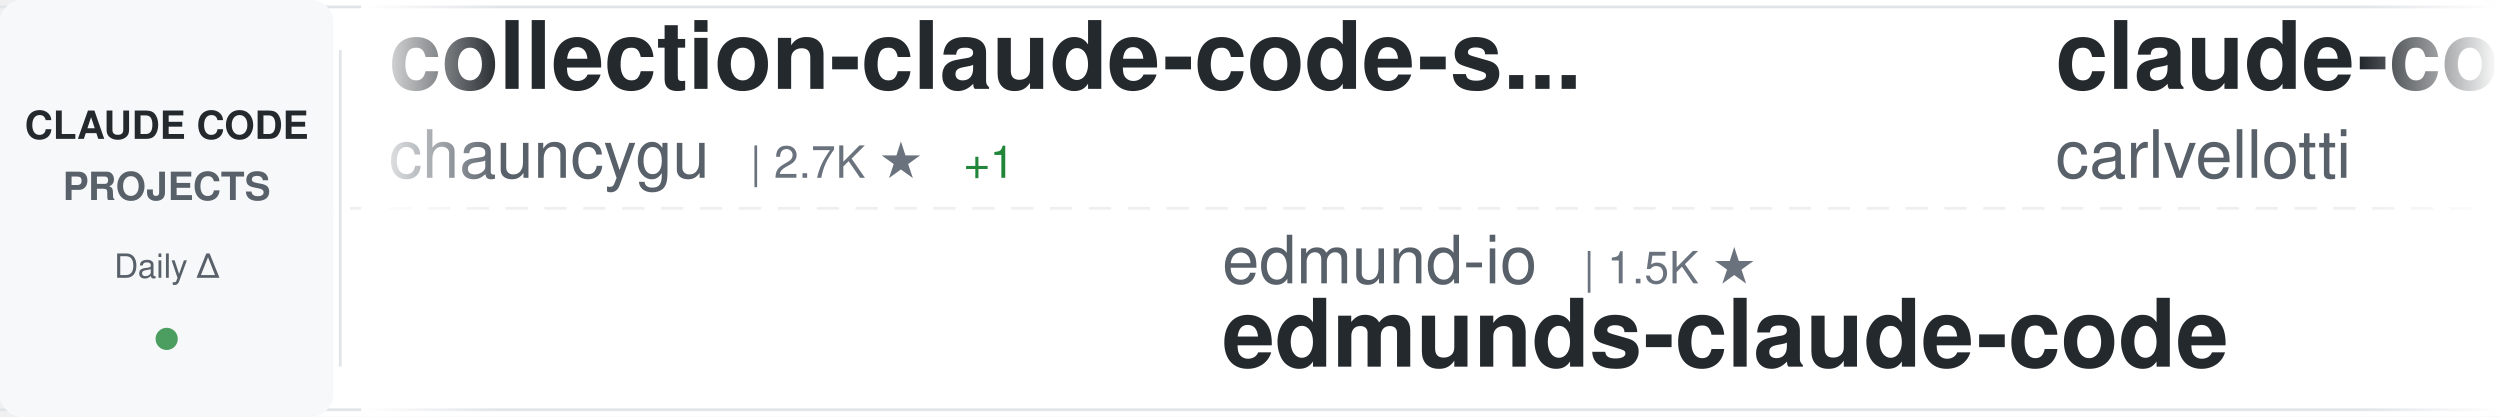
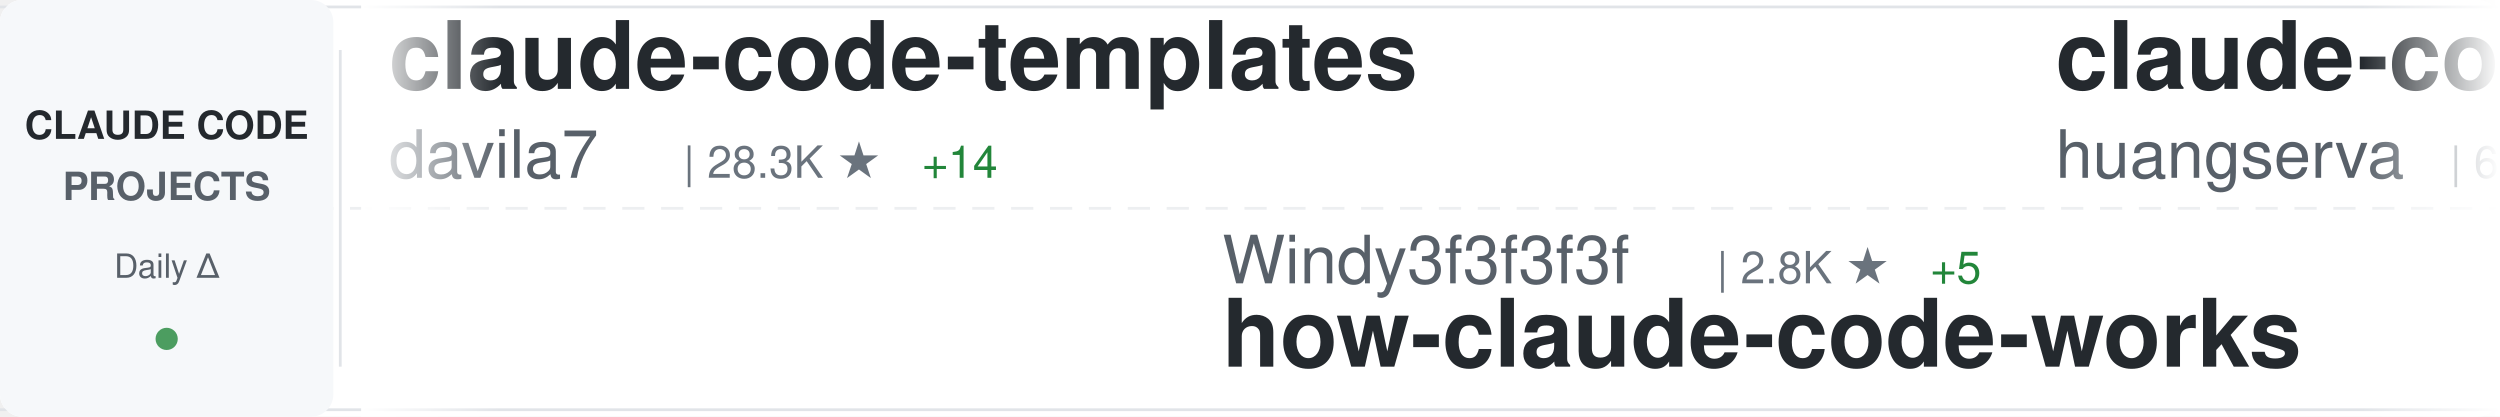
<svg xmlns="http://www.w3.org/2000/svg" width="900" height="150">
  <defs>
    <linearGradient id="awesomeLeftFade" x1="0%" y1="0%" x2="100%" y2="0%">
      <stop offset="0%" style="stop-color:#ffffff;stop-opacity:1" />
      <stop offset="100%" style="stop-color:#ffffff;stop-opacity:0" />
    </linearGradient>
    <linearGradient id="awesomeRightFade" x1="0%" y1="0%" x2="100%" y2="0%">
      <stop offset="0%" style="stop-color:#ffffff;stop-opacity:0" />
      <stop offset="100%" style="stop-color:#ffffff;stop-opacity:1" />
    </linearGradient>
  </defs>
  <rect width="900" height="150" fill="#ffffff" rx="8" />
  <rect x="0" y="2" width="900" height="1" fill="#e1e4e8" />
  <rect x="0" y="147" width="900" height="1" fill="#e1e4e8" />
  <line x1="0" y1="75" x2="900" y2="75" stroke="#e1e4e8" stroke-width="1" stroke-dasharray="8 6" opacity="0.6" />
  <rect x="0" y="0" width="120" height="150" fill="#f6f8fa" rx="8" />
  <text x="60" y="50" font-family="-apple-system, BlinkMacSystemFont, 'Segoe UI', Helvetica, Arial, sans-serif" font-size="14" font-weight="600" fill="#24292e" text-anchor="middle">CLAUDE CODE</text>
  <text x="60" y="72" font-family="-apple-system, BlinkMacSystemFont, 'Segoe UI', Helvetica, Arial, sans-serif" font-size="14" font-weight="600" fill="#586069" text-anchor="middle">PROJECTS</text>
  <text x="60" y="100" font-family="-apple-system, BlinkMacSystemFont, 'Segoe UI', Helvetica, Arial, sans-serif" font-size="12" font-weight="500" fill="#586069" text-anchor="middle">Daily Δ</text>
  <circle cx="60" cy="122" r="4" fill="#22863a" opacity="0.8" />
  <rect x="122" y="18" width="1" height="114" fill="#e1e4e8" />
  <clipPath id="awesomeTickerClip">
    <rect x="130" y="0" width="770" height="150" />
  </clipPath>
  <g clip-path="url(#awesomeTickerClip)">
    <g id="awesomeTickerItems">
      <animateTransform attributeName="transform" attributeType="XML" type="translate" from="0 0" to="-3000 0" dur="54s" repeatCount="indefinite" />
      <g transform="translate(0, 0)">
-         <text x="140" y="32" font-family="-apple-system, BlinkMacSystemFont, 'Segoe UI', Helvetica, Arial, sans-serif" font-size="34" font-weight="600" fill="#24292e">collection-claude-code-s...</text>
-         <text x="140" y="64" font-family="-apple-system, BlinkMacSystemFont, 'Segoe UI', Helvetica, Arial, sans-serif" font-size="24" font-weight="400" fill="#586069">chauncygu</text>
-         <text x="270" y="64" font-family="-apple-system, BlinkMacSystemFont, 'Segoe UI', Helvetica, Arial, sans-serif" font-size="16" font-weight="500" fill="#6a737d">| 2.7K ★</text>
-         <text x="347" y="64" font-family="-apple-system, BlinkMacSystemFont, 'Segoe UI', Helvetica, Arial, sans-serif" font-size="16" font-weight="500" fill="#22863a"> +1</text>
+         <text x="140" y="32" font-family="-apple-system, BlinkMacSystemFont, 'Segoe UI', Helvetica, Arial, sans-serif" font-size="34" font-weight="600" fill="#24292e">claude-code-templates</text>
+         <text x="140" y="64" font-family="-apple-system, BlinkMacSystemFont, 'Segoe UI', Helvetica, Arial, sans-serif" font-size="24" font-weight="400" fill="#586069">davila7</text>
+         <text x="246" y="64" font-family="-apple-system, BlinkMacSystemFont, 'Segoe UI', Helvetica, Arial, sans-serif" font-size="16" font-weight="500" fill="#6a737d">| 28.3K ★</text>
+         <text x="332" y="64" font-family="-apple-system, BlinkMacSystemFont, 'Segoe UI', Helvetica, Arial, sans-serif" font-size="16" font-weight="500" fill="#22863a"> +14</text>
      </g>
      <g transform="translate(300, 0)">
-         <text x="140" y="102" font-family="-apple-system, BlinkMacSystemFont, 'Segoe UI', Helvetica, Arial, sans-serif" font-size="24" font-weight="400" fill="#586069">edmund-io</text>
-         <text x="270" y="102" font-family="-apple-system, BlinkMacSystemFont, 'Segoe UI', Helvetica, Arial, sans-serif" font-size="16" font-weight="500" fill="#6a737d">| 1.5K ★</text>
-         <text x="140" y="132" font-family="-apple-system, BlinkMacSystemFont, 'Segoe UI', Helvetica, Arial, sans-serif" font-size="34" font-weight="600" fill="#24292e">edmunds-claude-code</text>
+         <text x="140" y="102" font-family="-apple-system, BlinkMacSystemFont, 'Segoe UI', Helvetica, Arial, sans-serif" font-size="24" font-weight="400" fill="#586069">Windy3f3f3f3f</text>
+         <text x="318" y="102" font-family="-apple-system, BlinkMacSystemFont, 'Segoe UI', Helvetica, Arial, sans-serif" font-size="16" font-weight="500" fill="#6a737d">| 2.8K ★</text>
+         <text x="395" y="102" font-family="-apple-system, BlinkMacSystemFont, 'Segoe UI', Helvetica, Arial, sans-serif" font-size="16" font-weight="500" fill="#22863a"> +5</text>
+         <text x="140" y="132" font-family="-apple-system, BlinkMacSystemFont, 'Segoe UI', Helvetica, Arial, sans-serif" font-size="34" font-weight="600" fill="#24292e">how-claude-code-works</text>
      </g>
      <g transform="translate(600, 0)">
-         <text x="140" y="32" font-family="-apple-system, BlinkMacSystemFont, 'Segoe UI', Helvetica, Arial, sans-serif" font-size="34" font-weight="600" fill="#24292e">claude-code-pm-course</text>
-         <text x="140" y="64" font-family="-apple-system, BlinkMacSystemFont, 'Segoe UI', Helvetica, Arial, sans-serif" font-size="24" font-weight="400" fill="#586069">carlvellotti</text>
-         <text x="306" y="64" font-family="-apple-system, BlinkMacSystemFont, 'Segoe UI', Helvetica, Arial, sans-serif" font-size="16" font-weight="500" fill="#6a737d">| 2.1K ★</text>
-         <text x="383" y="64" font-family="-apple-system, BlinkMacSystemFont, 'Segoe UI', Helvetica, Arial, sans-serif" font-size="16" font-weight="500" fill="#22863a"> +2</text>
+         <text x="140" y="32" font-family="-apple-system, BlinkMacSystemFont, 'Segoe UI', Helvetica, Arial, sans-serif" font-size="34" font-weight="600" fill="#24292e">claude-code-cli</text>
+         <text x="140" y="64" font-family="-apple-system, BlinkMacSystemFont, 'Segoe UI', Helvetica, Arial, sans-serif" font-size="24" font-weight="400" fill="#586069">huangserva</text>
+         <text x="282" y="64" font-family="-apple-system, BlinkMacSystemFont, 'Segoe UI', Helvetica, Arial, sans-serif" font-size="16" font-weight="500" fill="#6a737d">| 614 ★</text>
+         <text x="350" y="64" font-family="-apple-system, BlinkMacSystemFont, 'Segoe UI', Helvetica, Arial, sans-serif" font-size="16" font-weight="500" fill="#22863a"> +2</text>
      </g>
      <g transform="translate(900, 0)">
-         <text x="140" y="102" font-family="-apple-system, BlinkMacSystemFont, 'Segoe UI', Helvetica, Arial, sans-serif" font-size="24" font-weight="400" fill="#586069">kodu-ai</text>
-         <text x="246" y="102" font-family="-apple-system, BlinkMacSystemFont, 'Segoe UI', Helvetica, Arial, sans-serif" font-size="16" font-weight="500" fill="#6a737d">| 5.3K ★</text>
-         <text x="323" y="102" font-family="-apple-system, BlinkMacSystemFont, 'Segoe UI', Helvetica, Arial, sans-serif" font-size="16" font-weight="500" fill="#22863a"> +1</text>
-         <text x="140" y="132" font-family="-apple-system, BlinkMacSystemFont, 'Segoe UI', Helvetica, Arial, sans-serif" font-size="34" font-weight="600" fill="#24292e">claude-coder</text>
+         <text x="140" y="102" font-family="-apple-system, BlinkMacSystemFont, 'Segoe UI', Helvetica, Arial, sans-serif" font-size="24" font-weight="400" fill="#586069">catlog22</text>
+         <text x="258" y="102" font-family="-apple-system, BlinkMacSystemFont, 'Segoe UI', Helvetica, Arial, sans-serif" font-size="16" font-weight="500" fill="#6a737d">| 2.1K ★</text>
+         <text x="140" y="132" font-family="-apple-system, BlinkMacSystemFont, 'Segoe UI', Helvetica, Arial, sans-serif" font-size="34" font-weight="600" fill="#24292e">Claude-Code-Workflow</text>
      </g>
      <g transform="translate(1200, 0)">
-         <text x="140" y="32" font-family="-apple-system, BlinkMacSystemFont, 'Segoe UI', Helvetica, Arial, sans-serif" font-size="34" font-weight="600" fill="#24292e">claude-code-base-action</text>
-         <text x="140" y="64" font-family="-apple-system, BlinkMacSystemFont, 'Segoe UI', Helvetica, Arial, sans-serif" font-size="24" font-weight="400" fill="#586069">anthropics</text>
-         <text x="282" y="64" font-family="-apple-system, BlinkMacSystemFont, 'Segoe UI', Helvetica, Arial, sans-serif" font-size="16" font-weight="500" fill="#6a737d">| 888 ★</text>
+         <text x="140" y="32" font-family="-apple-system, BlinkMacSystemFont, 'Segoe UI', Helvetica, Arial, sans-serif" font-size="34" font-weight="600" fill="#24292e">claude-code-proxy</text>
+         <text x="140" y="64" font-family="-apple-system, BlinkMacSystemFont, 'Segoe UI', Helvetica, Arial, sans-serif" font-size="24" font-weight="400" fill="#586069">fuergaosi233</text>
+         <text x="306" y="64" font-family="-apple-system, BlinkMacSystemFont, 'Segoe UI', Helvetica, Arial, sans-serif" font-size="16" font-weight="500" fill="#6a737d">| 2.7K ★</text>
+         <text x="383" y="64" font-family="-apple-system, BlinkMacSystemFont, 'Segoe UI', Helvetica, Arial, sans-serif" font-size="16" font-weight="500" fill="#22863a"> +3</text>
      </g>
      <g transform="translate(1500, 0)">
-         <text x="140" y="102" font-family="-apple-system, BlinkMacSystemFont, 'Segoe UI', Helvetica, Arial, sans-serif" font-size="24" font-weight="400" fill="#586069">rohitg00</text>
-         <text x="258" y="102" font-family="-apple-system, BlinkMacSystemFont, 'Segoe UI', Helvetica, Arial, sans-serif" font-size="16" font-weight="500" fill="#6a737d">| 2.2K ★</text>
-         <text x="335" y="102" font-family="-apple-system, BlinkMacSystemFont, 'Segoe UI', Helvetica, Arial, sans-serif" font-size="16" font-weight="500" fill="#22863a"> +12</text>
-         <text x="140" y="132" font-family="-apple-system, BlinkMacSystemFont, 'Segoe UI', Helvetica, Arial, sans-serif" font-size="34" font-weight="600" fill="#24292e">awesome-claude-code-tool...</text>
+         <text x="140" y="102" font-family="-apple-system, BlinkMacSystemFont, 'Segoe UI', Helvetica, Arial, sans-serif" font-size="24" font-weight="400" fill="#586069">KPR111</text>
+         <text x="234" y="102" font-family="-apple-system, BlinkMacSystemFont, 'Segoe UI', Helvetica, Arial, sans-serif" font-size="16" font-weight="500" fill="#6a737d">| 18 ★</text>
+         <text x="140" y="132" font-family="-apple-system, BlinkMacSystemFont, 'Segoe UI', Helvetica, Arial, sans-serif" font-size="34" font-weight="600" fill="#24292e">Claude-Code</text>
      </g>
      <g transform="translate(1800, 0)">
-         <text x="140" y="32" font-family="-apple-system, BlinkMacSystemFont, 'Segoe UI', Helvetica, Arial, sans-serif" font-size="34" font-weight="600" fill="#24292e">claude-code-guide</text>
-         <text x="140" y="64" font-family="-apple-system, BlinkMacSystemFont, 'Segoe UI', Helvetica, Arial, sans-serif" font-size="24" font-weight="400" fill="#586069">Cranot</text>
-         <text x="234" y="64" font-family="-apple-system, BlinkMacSystemFont, 'Segoe UI', Helvetica, Arial, sans-serif" font-size="16" font-weight="500" fill="#6a737d">| 2.8K ★</text>
-         <text x="311" y="64" font-family="-apple-system, BlinkMacSystemFont, 'Segoe UI', Helvetica, Arial, sans-serif" font-size="16" font-weight="500" fill="#22863a"> +3</text>
+         <text x="140" y="32" font-family="-apple-system, BlinkMacSystemFont, 'Segoe UI', Helvetica, Arial, sans-serif" font-size="34" font-weight="600" fill="#24292e">sc-claude-code-files</text>
+         <text x="140" y="64" font-family="-apple-system, BlinkMacSystemFont, 'Segoe UI', Helvetica, Arial, sans-serif" font-size="24" font-weight="400" fill="#586069">https-deeplearning-ai</text>
+         <text x="414" y="64" font-family="-apple-system, BlinkMacSystemFont, 'Segoe UI', Helvetica, Arial, sans-serif" font-size="16" font-weight="500" fill="#6a737d">| 535 ★</text>
+         <text x="482" y="64" font-family="-apple-system, BlinkMacSystemFont, 'Segoe UI', Helvetica, Arial, sans-serif" font-size="16" font-weight="500" fill="#22863a"> +1</text>
      </g>
      <g transform="translate(2100, 0)">
-         <text x="140" y="102" font-family="-apple-system, BlinkMacSystemFont, 'Segoe UI', Helvetica, Arial, sans-serif" font-size="24" font-weight="400" fill="#586069">Pimzino</text>
-         <text x="246" y="102" font-family="-apple-system, BlinkMacSystemFont, 'Segoe UI', Helvetica, Arial, sans-serif" font-size="16" font-weight="500" fill="#6a737d">| 3.8K ★</text>
-         <text x="323" y="102" font-family="-apple-system, BlinkMacSystemFont, 'Segoe UI', Helvetica, Arial, sans-serif" font-size="16" font-weight="500" fill="#22863a"> +1</text>
-         <text x="140" y="132" font-family="-apple-system, BlinkMacSystemFont, 'Segoe UI', Helvetica, Arial, sans-serif" font-size="34" font-weight="600" fill="#24292e">claude-code-spec-workflo...</text>
+         <text x="140" y="102" font-family="-apple-system, BlinkMacSystemFont, 'Segoe UI', Helvetica, Arial, sans-serif" font-size="24" font-weight="400" fill="#586069">JrCx7scC</text>
+         <text x="258" y="102" font-family="-apple-system, BlinkMacSystemFont, 'Segoe UI', Helvetica, Arial, sans-serif" font-size="16" font-weight="500" fill="#6a737d">| 371 ★</text>
+         <text x="140" y="132" font-family="-apple-system, BlinkMacSystemFont, 'Segoe UI', Helvetica, Arial, sans-serif" font-size="34" font-weight="600" fill="#24292e">claude-code-source</text>
      </g>
      <g transform="translate(2400, 0)">
-         <text x="140" y="32" font-family="-apple-system, BlinkMacSystemFont, 'Segoe UI', Helvetica, Arial, sans-serif" font-size="34" font-weight="600" fill="#24292e">how-claude-code-works</text>
-         <text x="140" y="64" font-family="-apple-system, BlinkMacSystemFont, 'Segoe UI', Helvetica, Arial, sans-serif" font-size="24" font-weight="400" fill="#586069">Windy3f3f3f3f</text>
-         <text x="318" y="64" font-family="-apple-system, BlinkMacSystemFont, 'Segoe UI', Helvetica, Arial, sans-serif" font-size="16" font-weight="500" fill="#6a737d">| 2.8K ★</text>
-         <text x="395" y="64" font-family="-apple-system, BlinkMacSystemFont, 'Segoe UI', Helvetica, Arial, sans-serif" font-size="16" font-weight="500" fill="#22863a"> +7</text>
+         <text x="140" y="32" font-family="-apple-system, BlinkMacSystemFont, 'Segoe UI', Helvetica, Arial, sans-serif" font-size="34" font-weight="600" fill="#24292e">claude-code-action</text>
+         <text x="140" y="64" font-family="-apple-system, BlinkMacSystemFont, 'Segoe UI', Helvetica, Arial, sans-serif" font-size="24" font-weight="400" fill="#586069">anthropics</text>
+         <text x="282" y="64" font-family="-apple-system, BlinkMacSystemFont, 'Segoe UI', Helvetica, Arial, sans-serif" font-size="16" font-weight="500" fill="#6a737d">| 8.2K ★</text>
+         <text x="359" y="64" font-family="-apple-system, BlinkMacSystemFont, 'Segoe UI', Helvetica, Arial, sans-serif" font-size="16" font-weight="500" fill="#22863a"> +9</text>
      </g>
      <g transform="translate(2700, 0)">
-         <text x="140" y="102" font-family="-apple-system, BlinkMacSystemFont, 'Segoe UI', Helvetica, Arial, sans-serif" font-size="24" font-weight="400" fill="#586069">Hyper66666</text>
-         <text x="282" y="102" font-family="-apple-system, BlinkMacSystemFont, 'Segoe UI', Helvetica, Arial, sans-serif" font-size="16" font-weight="500" fill="#6a737d">| 216 ★</text>
-         <text x="140" y="132" font-family="-apple-system, BlinkMacSystemFont, 'Segoe UI', Helvetica, Arial, sans-serif" font-size="34" font-weight="600" fill="#24292e">claude-code-sourcemap</text>
+         <text x="140" y="102" font-family="-apple-system, BlinkMacSystemFont, 'Segoe UI', Helvetica, Arial, sans-serif" font-size="24" font-weight="400" fill="#586069">hangsman</text>
+         <text x="258" y="102" font-family="-apple-system, BlinkMacSystemFont, 'Segoe UI', Helvetica, Arial, sans-serif" font-size="16" font-weight="500" fill="#6a737d">| 787 ★</text>
+         <text x="140" y="132" font-family="-apple-system, BlinkMacSystemFont, 'Segoe UI', Helvetica, Arial, sans-serif" font-size="34" font-weight="600" fill="#24292e">claude-code-source</text>
      </g>
      <g transform="translate(3000, 0)">
-         <text x="140" y="32" font-family="-apple-system, BlinkMacSystemFont, 'Segoe UI', Helvetica, Arial, sans-serif" font-size="34" font-weight="600" fill="#24292e">collection-claude-code-s...</text>
-         <text x="140" y="64" font-family="-apple-system, BlinkMacSystemFont, 'Segoe UI', Helvetica, Arial, sans-serif" font-size="24" font-weight="400" fill="#586069">chauncygu</text>
-         <text x="270" y="64" font-family="-apple-system, BlinkMacSystemFont, 'Segoe UI', Helvetica, Arial, sans-serif" font-size="16" font-weight="500" fill="#6a737d">| 2.7K ★</text>
-         <text x="347" y="64" font-family="-apple-system, BlinkMacSystemFont, 'Segoe UI', Helvetica, Arial, sans-serif" font-size="16" font-weight="500" fill="#22863a"> +1</text>
+         <text x="140" y="32" font-family="-apple-system, BlinkMacSystemFont, 'Segoe UI', Helvetica, Arial, sans-serif" font-size="34" font-weight="600" fill="#24292e">claude-code-templates</text>
+         <text x="140" y="64" font-family="-apple-system, BlinkMacSystemFont, 'Segoe UI', Helvetica, Arial, sans-serif" font-size="24" font-weight="400" fill="#586069">davila7</text>
+         <text x="246" y="64" font-family="-apple-system, BlinkMacSystemFont, 'Segoe UI', Helvetica, Arial, sans-serif" font-size="16" font-weight="500" fill="#6a737d">| 28.3K ★</text>
+         <text x="332" y="64" font-family="-apple-system, BlinkMacSystemFont, 'Segoe UI', Helvetica, Arial, sans-serif" font-size="16" font-weight="500" fill="#22863a"> +14</text>
      </g>
      <g transform="translate(3300, 0)">
-         <text x="140" y="102" font-family="-apple-system, BlinkMacSystemFont, 'Segoe UI', Helvetica, Arial, sans-serif" font-size="24" font-weight="400" fill="#586069">edmund-io</text>
-         <text x="270" y="102" font-family="-apple-system, BlinkMacSystemFont, 'Segoe UI', Helvetica, Arial, sans-serif" font-size="16" font-weight="500" fill="#6a737d">| 1.5K ★</text>
-         <text x="140" y="132" font-family="-apple-system, BlinkMacSystemFont, 'Segoe UI', Helvetica, Arial, sans-serif" font-size="34" font-weight="600" fill="#24292e">edmunds-claude-code</text>
+         <text x="140" y="102" font-family="-apple-system, BlinkMacSystemFont, 'Segoe UI', Helvetica, Arial, sans-serif" font-size="24" font-weight="400" fill="#586069">Windy3f3f3f3f</text>
+         <text x="318" y="102" font-family="-apple-system, BlinkMacSystemFont, 'Segoe UI', Helvetica, Arial, sans-serif" font-size="16" font-weight="500" fill="#6a737d">| 2.8K ★</text>
+         <text x="395" y="102" font-family="-apple-system, BlinkMacSystemFont, 'Segoe UI', Helvetica, Arial, sans-serif" font-size="16" font-weight="500" fill="#22863a"> +5</text>
+         <text x="140" y="132" font-family="-apple-system, BlinkMacSystemFont, 'Segoe UI', Helvetica, Arial, sans-serif" font-size="34" font-weight="600" fill="#24292e">how-claude-code-works</text>
      </g>
      <g transform="translate(3600, 0)">
-         <text x="140" y="32" font-family="-apple-system, BlinkMacSystemFont, 'Segoe UI', Helvetica, Arial, sans-serif" font-size="34" font-weight="600" fill="#24292e">claude-code-pm-course</text>
-         <text x="140" y="64" font-family="-apple-system, BlinkMacSystemFont, 'Segoe UI', Helvetica, Arial, sans-serif" font-size="24" font-weight="400" fill="#586069">carlvellotti</text>
-         <text x="306" y="64" font-family="-apple-system, BlinkMacSystemFont, 'Segoe UI', Helvetica, Arial, sans-serif" font-size="16" font-weight="500" fill="#6a737d">| 2.1K ★</text>
-         <text x="383" y="64" font-family="-apple-system, BlinkMacSystemFont, 'Segoe UI', Helvetica, Arial, sans-serif" font-size="16" font-weight="500" fill="#22863a"> +2</text>
+         <text x="140" y="32" font-family="-apple-system, BlinkMacSystemFont, 'Segoe UI', Helvetica, Arial, sans-serif" font-size="34" font-weight="600" fill="#24292e">claude-code-cli</text>
+         <text x="140" y="64" font-family="-apple-system, BlinkMacSystemFont, 'Segoe UI', Helvetica, Arial, sans-serif" font-size="24" font-weight="400" fill="#586069">huangserva</text>
+         <text x="282" y="64" font-family="-apple-system, BlinkMacSystemFont, 'Segoe UI', Helvetica, Arial, sans-serif" font-size="16" font-weight="500" fill="#6a737d">| 614 ★</text>
+         <text x="350" y="64" font-family="-apple-system, BlinkMacSystemFont, 'Segoe UI', Helvetica, Arial, sans-serif" font-size="16" font-weight="500" fill="#22863a"> +2</text>
      </g>
      <g transform="translate(3900, 0)">
-         <text x="140" y="102" font-family="-apple-system, BlinkMacSystemFont, 'Segoe UI', Helvetica, Arial, sans-serif" font-size="24" font-weight="400" fill="#586069">kodu-ai</text>
-         <text x="246" y="102" font-family="-apple-system, BlinkMacSystemFont, 'Segoe UI', Helvetica, Arial, sans-serif" font-size="16" font-weight="500" fill="#6a737d">| 5.3K ★</text>
-         <text x="323" y="102" font-family="-apple-system, BlinkMacSystemFont, 'Segoe UI', Helvetica, Arial, sans-serif" font-size="16" font-weight="500" fill="#22863a"> +1</text>
-         <text x="140" y="132" font-family="-apple-system, BlinkMacSystemFont, 'Segoe UI', Helvetica, Arial, sans-serif" font-size="34" font-weight="600" fill="#24292e">claude-coder</text>
+         <text x="140" y="102" font-family="-apple-system, BlinkMacSystemFont, 'Segoe UI', Helvetica, Arial, sans-serif" font-size="24" font-weight="400" fill="#586069">catlog22</text>
+         <text x="258" y="102" font-family="-apple-system, BlinkMacSystemFont, 'Segoe UI', Helvetica, Arial, sans-serif" font-size="16" font-weight="500" fill="#6a737d">| 2.1K ★</text>
+         <text x="140" y="132" font-family="-apple-system, BlinkMacSystemFont, 'Segoe UI', Helvetica, Arial, sans-serif" font-size="34" font-weight="600" fill="#24292e">Claude-Code-Workflow</text>
      </g>
    </g>
  </g>
  <rect x="130" y="0" width="50" height="150" fill="url(#awesomeLeftFade)" />
  <rect x="850" y="0" width="50" height="150" fill="url(#awesomeRightFade)" />
</svg>
